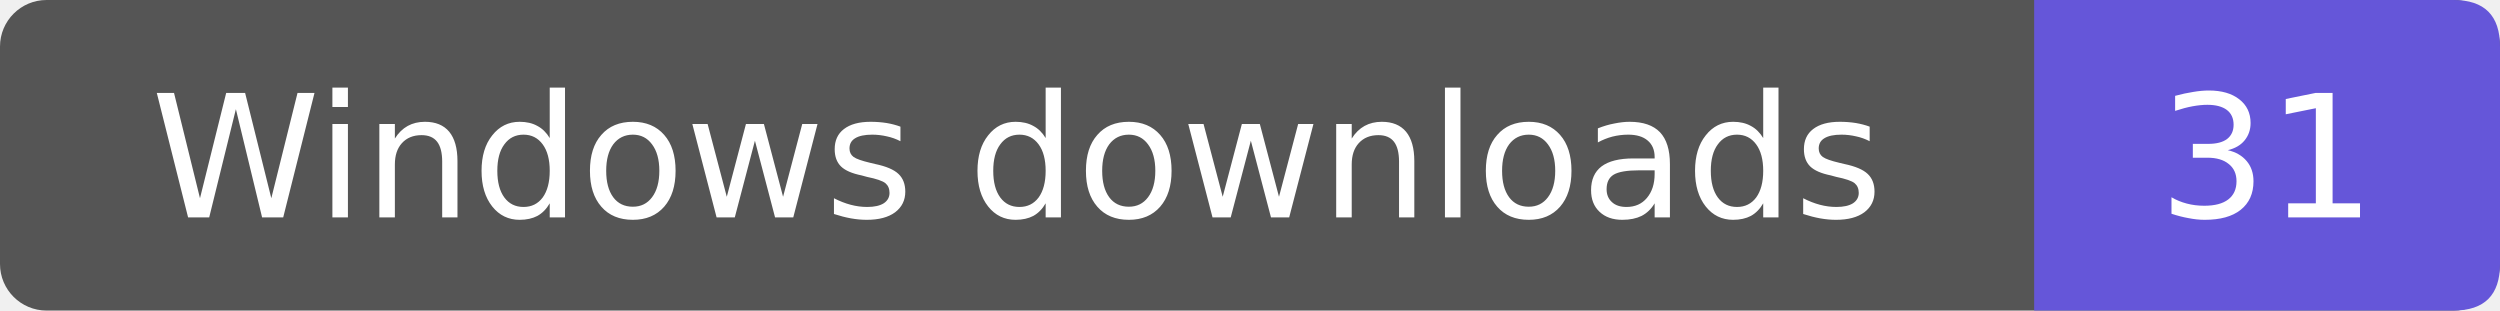
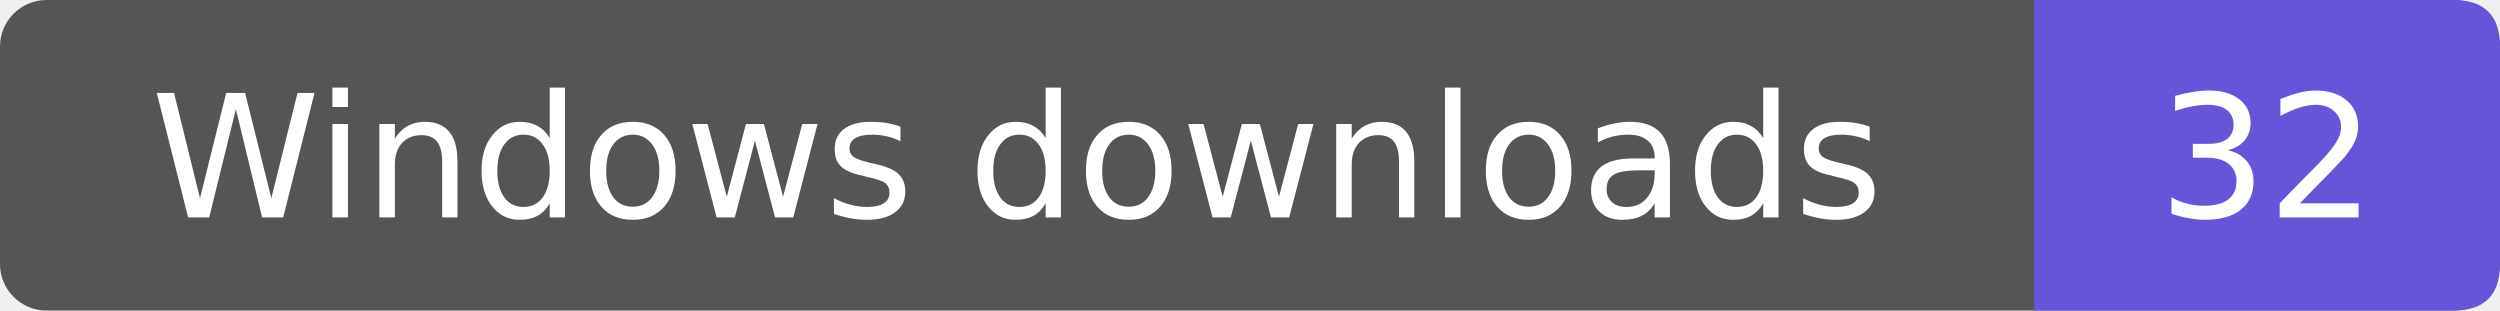
- <svg xmlns="http://www.w3.org/2000/svg" width="161" height="20" role="img" aria-label="Windows downloads: 31">
+ <svg xmlns="http://www.w3.org/2000/svg" width="161" height="20" role="img" aria-label="Windows downloads: 32">
  <rect width="161" height="20" rx="3" fill="#555" />
  <path d="M131 0h27q3 0 3 3v14q0 3-3 3h-27z" fill="#6556d9" />
  <g fill="#fff" text-anchor="middle" font-family="Verdana,DejaVu Sans,sans-serif" font-size="11">
    <text x="65.5" y="14">Windows downloads</text>
-     <text x="146.0" y="14">31</text>
+     <text x="146.0" y="14">32</text>
  </g>
</svg>
